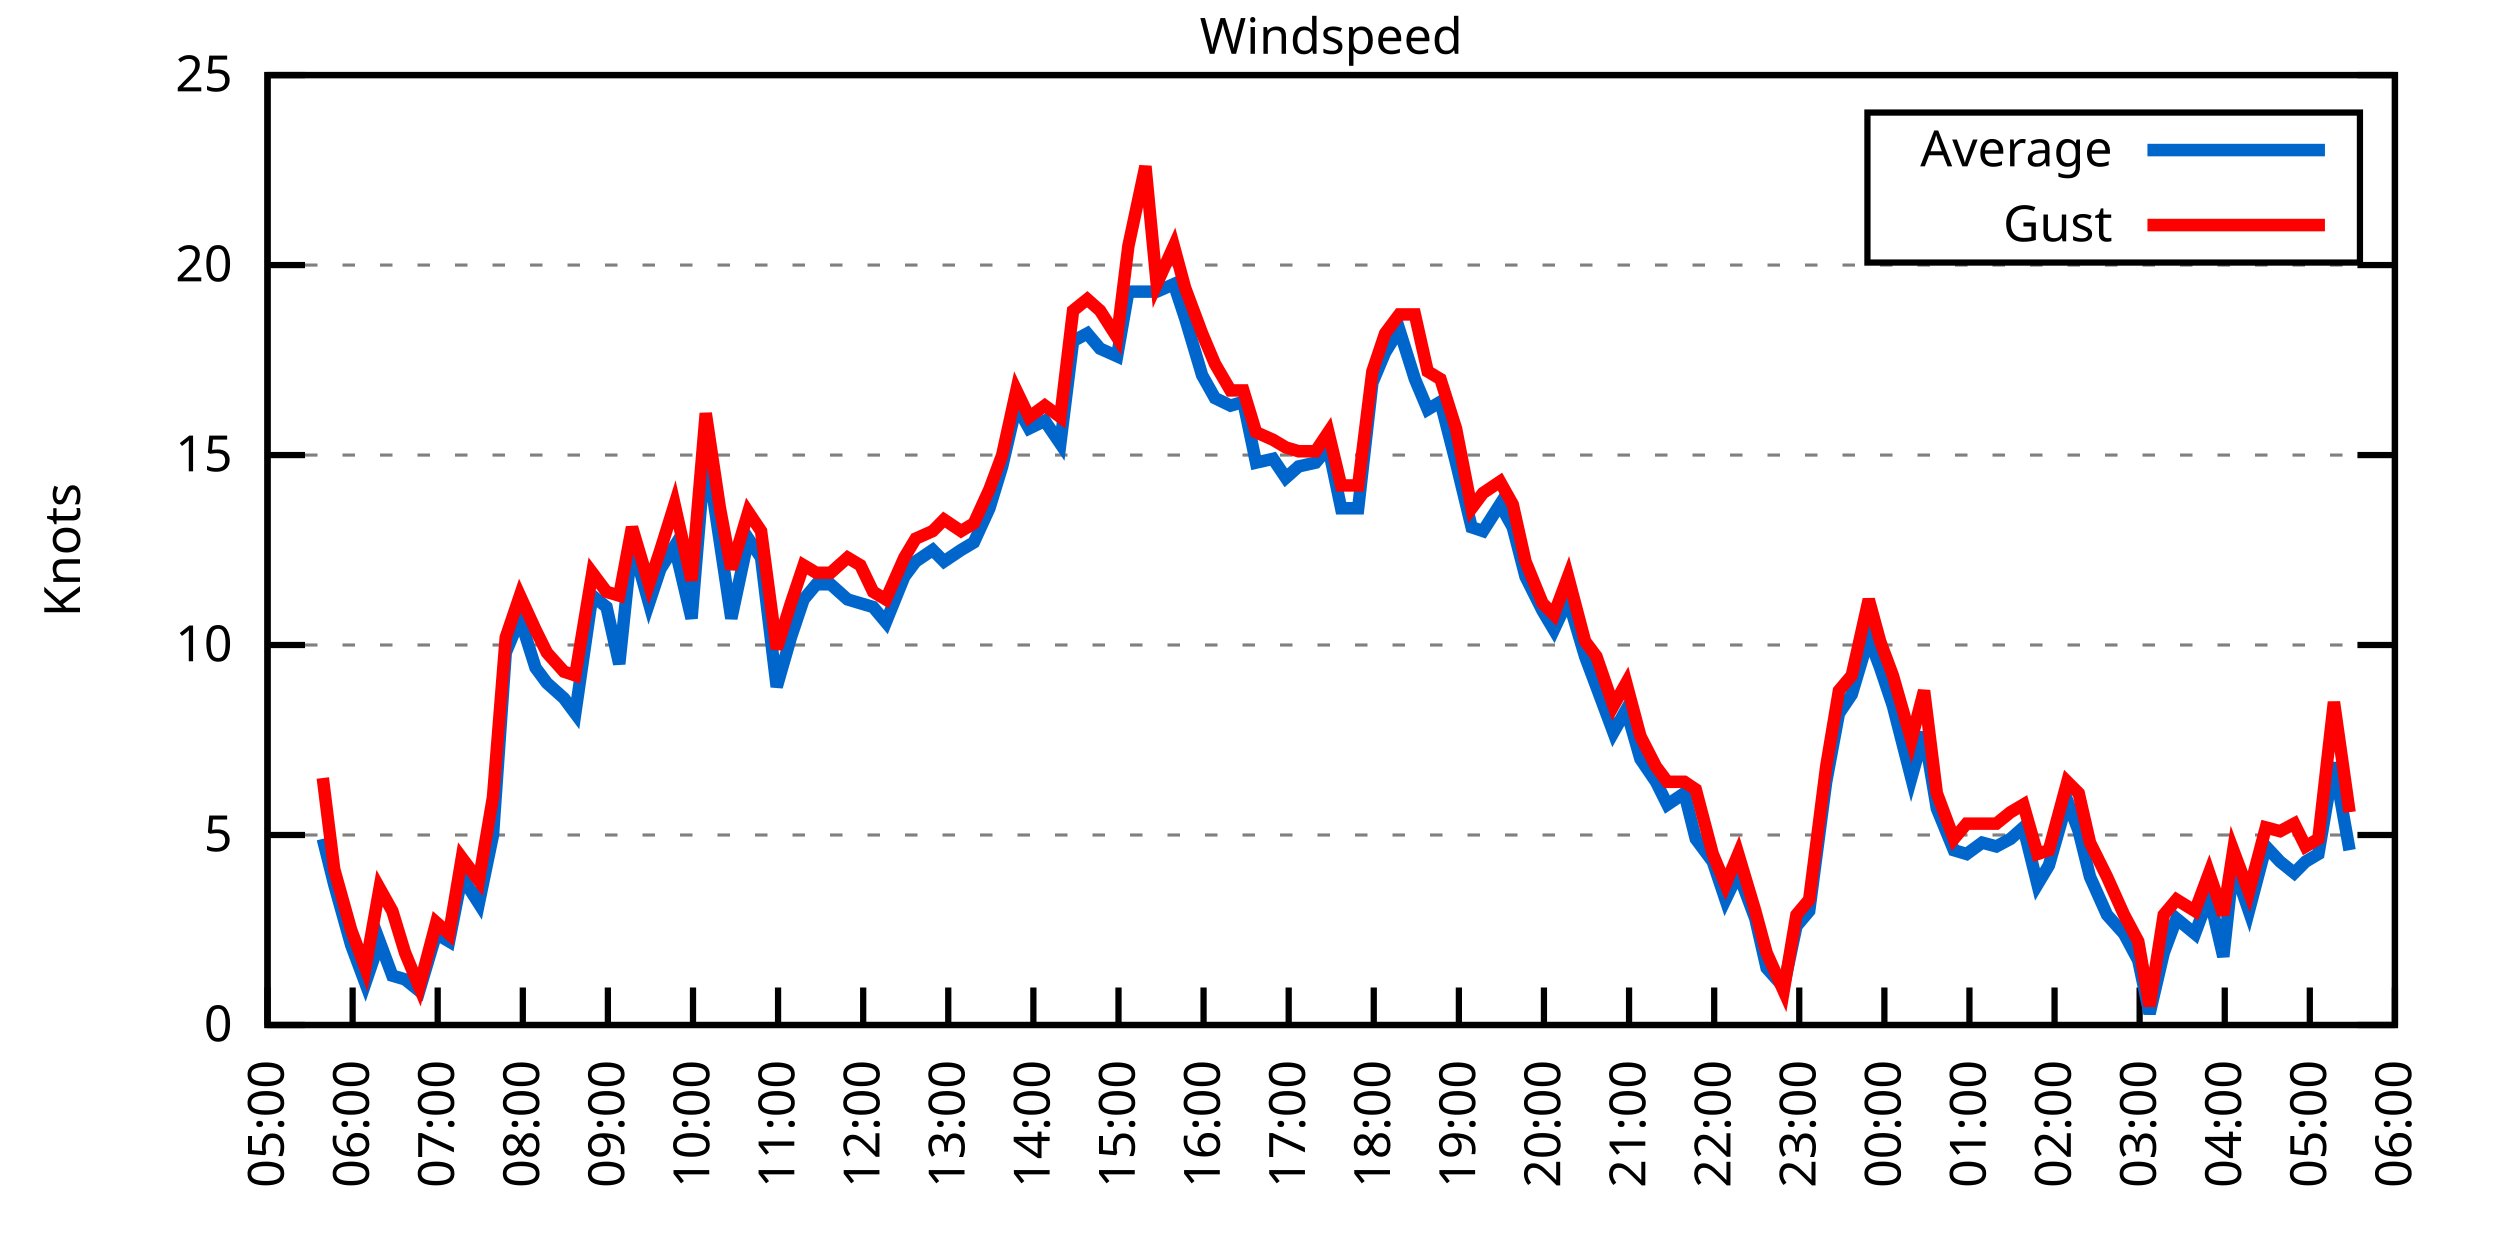
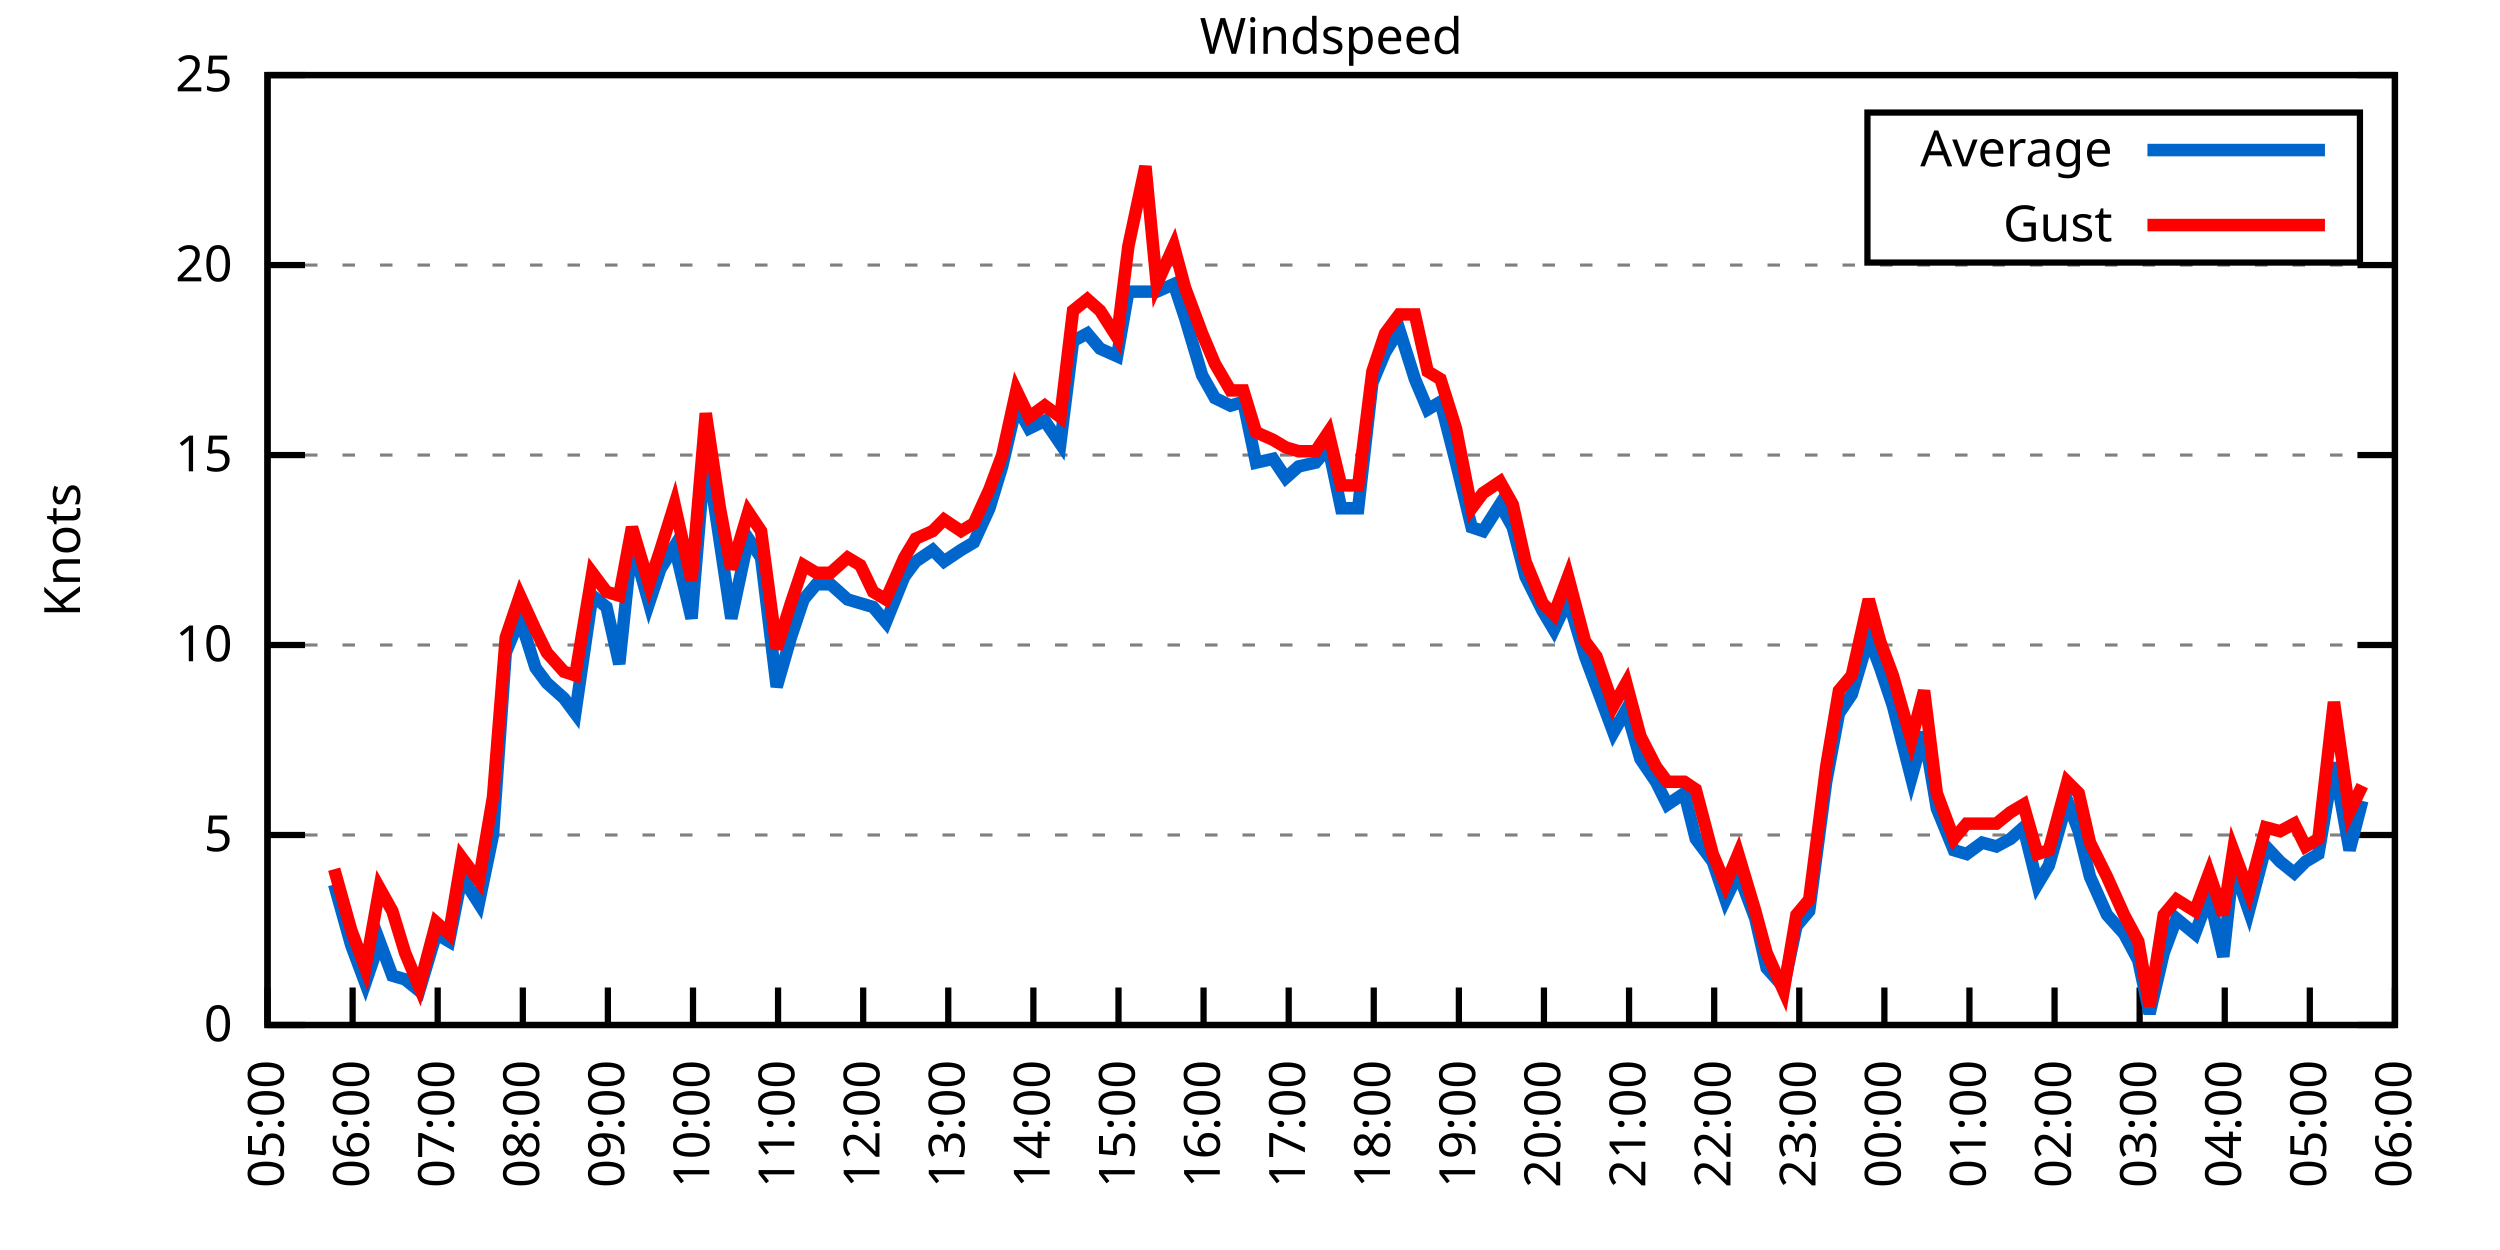
<svg xmlns="http://www.w3.org/2000/svg" xmlns:xlink="http://www.w3.org/1999/xlink" width="400" height="200" viewBox="0 0 400 200">
  <g id="gnuplot_canvas">
    <rect x="0" y="0" width="400" height="200" fill="none" />
    <defs>
      <circle id="gpDot" r="0.5" stroke-width="0.5" stroke="currentColor" />
      <path id="gpPt0" stroke-width="0.333" stroke="currentColor" d="M-1,0 h2 M0,-1 v2" />
      <path id="gpPt1" stroke-width="0.333" stroke="currentColor" d="M-1,-1 L1,1 M1,-1 L-1,1" />
      <path id="gpPt2" stroke-width="0.333" stroke="currentColor" d="M-1,0 L1,0 M0,-1 L0,1 M-1,-1 L1,1 M-1,1 L1,-1" />
      <rect id="gpPt3" stroke-width="0.333" stroke="currentColor" x="-1" y="-1" width="2" height="2" />
      <rect id="gpPt4" stroke-width="0.333" stroke="currentColor" fill="currentColor" x="-1" y="-1" width="2" height="2" />
      <circle id="gpPt5" stroke-width="0.333" stroke="currentColor" cx="0" cy="0" r="1" />
      <use xlink:href="#gpPt5" id="gpPt6" fill="currentColor" stroke="none" />
      <path id="gpPt7" stroke-width="0.333" stroke="currentColor" d="M0,-1.33 L-1.33,0.67 L1.33,0.67 z" />
      <use xlink:href="#gpPt7" id="gpPt8" fill="currentColor" stroke="none" />
      <use xlink:href="#gpPt7" id="gpPt9" stroke="currentColor" transform="rotate(180)" />
      <use xlink:href="#gpPt9" id="gpPt10" fill="currentColor" stroke="none" />
      <use xlink:href="#gpPt3" id="gpPt11" stroke="currentColor" transform="rotate(45)" />
      <use xlink:href="#gpPt11" id="gpPt12" fill="currentColor" stroke="none" />
      <path id="gpPt13" stroke-width="0.333" stroke="currentColor" d="M0,1.330 L1.265,0.411 L0.782,-1.067 L-0.782,-1.076 L-1.265,0.411 z" />
      <use xlink:href="#gpPt13" id="gpPt14" fill="currentColor" stroke="none" />
      <filter id="textbox" filterUnits="objectBoundingBox" x="0" y="0" height="1" width="1">
        <feFlood flood-color="white" flood-opacity="1" result="bgnd" />
        <feComposite in="SourceGraphic" in2="bgnd" operator="atop" />
      </filter>
      <filter id="greybox" filterUnits="objectBoundingBox" x="0" y="0" height="1" width="1">
        <feFlood flood-color="lightgrey" flood-opacity="1" result="grey" />
        <feComposite in="SourceGraphic" in2="grey" operator="atop" />
      </filter>
    </defs>
    <g fill="none" color="white" stroke="currentColor" stroke-width="1.00" stroke-linecap="butt" stroke-linejoin="miter">
</g>
    <g fill="none" color="black" stroke="currentColor" stroke-width="1.00" stroke-linecap="butt" stroke-linejoin="miter">
      <g stroke="none" shape-rendering="crispEdges">
        <polygon fill="rgb(255, 255, 255)" points="42.80,164.00 383.18,164.00 383.18,12.02 42.80,12.02 " />
      </g>
    </g>
    <g fill="none" color="black" stroke="currentColor" stroke-width="1.00" stroke-linecap="butt" stroke-linejoin="miter">
</g>
    <g fill="none" color="black" stroke="black" stroke-width="0.50" stroke-linecap="butt" stroke-linejoin="miter">
</g>
    <g fill="none" color="gray" stroke="currentColor" stroke-width="0.50" stroke-linecap="butt" stroke-linejoin="miter">
      <path stroke="gray" stroke-dasharray="2,4" class="gridline" d="M42.80,164.00 L383.19,164.00  " />
    </g>
    <g fill="none" color="gray" stroke="gray" stroke-width="1.00" stroke-linecap="butt" stroke-linejoin="miter">
</g>
    <g fill="none" color="black" stroke="currentColor" stroke-width="1.00" stroke-linecap="butt" stroke-linejoin="miter">
      <path stroke="black" d="M42.80,164.00 L48.80,164.00 M383.19,164.00 L377.19,164.00  " />
      <g transform="translate(37.20,166.60)" stroke="none" fill="black" font-family="Sans" font-size="8.00" text-anchor="end">
        <text>
          <tspan font-family="Sans"> 0</tspan>
        </text>
      </g>
    </g>
    <g fill="none" color="black" stroke="currentColor" stroke-width="1.00" stroke-linecap="butt" stroke-linejoin="miter">
</g>
    <g fill="none" color="black" stroke="black" stroke-width="0.50" stroke-linecap="butt" stroke-linejoin="miter">
</g>
    <g fill="none" color="gray" stroke="currentColor" stroke-width="0.50" stroke-linecap="butt" stroke-linejoin="miter">
      <path stroke="gray" stroke-dasharray="2,4" class="gridline" d="M42.80,133.60 L383.19,133.60  " />
    </g>
    <g fill="none" color="gray" stroke="gray" stroke-width="1.00" stroke-linecap="butt" stroke-linejoin="miter">
</g>
    <g fill="none" color="black" stroke="currentColor" stroke-width="1.00" stroke-linecap="butt" stroke-linejoin="miter">
      <path stroke="black" d="M42.80,133.60 L48.80,133.60 M383.19,133.60 L377.19,133.60  " />
      <g transform="translate(37.20,136.20)" stroke="none" fill="black" font-family="Sans" font-size="8.00" text-anchor="end">
        <text>
          <tspan font-family="Sans"> 5</tspan>
        </text>
      </g>
    </g>
    <g fill="none" color="black" stroke="currentColor" stroke-width="1.00" stroke-linecap="butt" stroke-linejoin="miter">
</g>
    <g fill="none" color="black" stroke="black" stroke-width="0.50" stroke-linecap="butt" stroke-linejoin="miter">
</g>
    <g fill="none" color="gray" stroke="currentColor" stroke-width="0.50" stroke-linecap="butt" stroke-linejoin="miter">
      <path stroke="gray" stroke-dasharray="2,4" class="gridline" d="M42.80,103.20 L383.19,103.20  " />
    </g>
    <g fill="none" color="gray" stroke="gray" stroke-width="1.00" stroke-linecap="butt" stroke-linejoin="miter">
</g>
    <g fill="none" color="black" stroke="currentColor" stroke-width="1.00" stroke-linecap="butt" stroke-linejoin="miter">
      <path stroke="black" d="M42.80,103.20 L48.80,103.20 M383.19,103.20 L377.19,103.20  " />
      <g transform="translate(37.20,105.80)" stroke="none" fill="black" font-family="Sans" font-size="8.00" text-anchor="end">
        <text>
          <tspan font-family="Sans"> 10</tspan>
        </text>
      </g>
    </g>
    <g fill="none" color="black" stroke="currentColor" stroke-width="1.00" stroke-linecap="butt" stroke-linejoin="miter">
</g>
    <g fill="none" color="black" stroke="black" stroke-width="0.50" stroke-linecap="butt" stroke-linejoin="miter">
</g>
    <g fill="none" color="gray" stroke="currentColor" stroke-width="0.50" stroke-linecap="butt" stroke-linejoin="miter">
      <path stroke="gray" stroke-dasharray="2,4" class="gridline" d="M42.80,72.81 L383.19,72.81  " />
    </g>
    <g fill="none" color="gray" stroke="gray" stroke-width="1.00" stroke-linecap="butt" stroke-linejoin="miter">
</g>
    <g fill="none" color="black" stroke="currentColor" stroke-width="1.00" stroke-linecap="butt" stroke-linejoin="miter">
      <path stroke="black" d="M42.80,72.81 L48.80,72.81 M383.19,72.81 L377.19,72.81  " />
      <g transform="translate(37.20,75.41)" stroke="none" fill="black" font-family="Sans" font-size="8.00" text-anchor="end">
        <text>
          <tspan font-family="Sans"> 15</tspan>
        </text>
      </g>
    </g>
    <g fill="none" color="black" stroke="currentColor" stroke-width="1.00" stroke-linecap="butt" stroke-linejoin="miter">
</g>
    <g fill="none" color="black" stroke="black" stroke-width="0.50" stroke-linecap="butt" stroke-linejoin="miter">
</g>
    <g fill="none" color="gray" stroke="currentColor" stroke-width="0.50" stroke-linecap="butt" stroke-linejoin="miter">
      <path stroke="gray" stroke-dasharray="2,4" class="gridline" d="M42.80,42.41 L383.19,42.41  " />
    </g>
    <g fill="none" color="gray" stroke="gray" stroke-width="1.00" stroke-linecap="butt" stroke-linejoin="miter">
</g>
    <g fill="none" color="black" stroke="currentColor" stroke-width="1.00" stroke-linecap="butt" stroke-linejoin="miter">
      <path stroke="black" d="M42.80,42.41 L48.80,42.41 M383.19,42.41 L377.19,42.41  " />
      <g transform="translate(37.20,45.01)" stroke="none" fill="black" font-family="Sans" font-size="8.00" text-anchor="end">
        <text>
          <tspan font-family="Sans"> 20</tspan>
        </text>
      </g>
    </g>
    <g fill="none" color="black" stroke="currentColor" stroke-width="1.00" stroke-linecap="butt" stroke-linejoin="miter">
</g>
    <g fill="none" color="black" stroke="black" stroke-width="0.50" stroke-linecap="butt" stroke-linejoin="miter">
</g>
    <g fill="none" color="gray" stroke="currentColor" stroke-width="0.50" stroke-linecap="butt" stroke-linejoin="miter">
      <path stroke="gray" stroke-dasharray="2,4" class="gridline" d="M42.80,12.01 L383.19,12.01  " />
    </g>
    <g fill="none" color="gray" stroke="gray" stroke-width="1.00" stroke-linecap="butt" stroke-linejoin="miter">
</g>
    <g fill="none" color="black" stroke="currentColor" stroke-width="1.00" stroke-linecap="butt" stroke-linejoin="miter">
      <path stroke="black" d="M42.80,12.01 L48.80,12.01 M383.19,12.01 L377.19,12.01  " />
      <g transform="translate(37.20,14.61)" stroke="none" fill="black" font-family="Sans" font-size="8.00" text-anchor="end">
        <text>
          <tspan font-family="Sans"> 25</tspan>
        </text>
      </g>
    </g>
    <g fill="none" color="black" stroke="currentColor" stroke-width="1.00" stroke-linecap="butt" stroke-linejoin="miter">
      <path stroke="black" d="M42.80,164.00 L42.80,158.00  " />
      <g transform="translate(45.40,169.60) rotate(270.00)" stroke="none" fill="black" font-family="Sans" font-size="8.00" text-anchor="end">
        <text>
          <tspan font-family="Sans">05:00</tspan>
        </text>
      </g>
    </g>
    <g fill="none" color="black" stroke="currentColor" stroke-width="1.00" stroke-linecap="butt" stroke-linejoin="miter">
      <path stroke="black" d="M56.42,164.00 L56.42,158.00  " />
      <g transform="translate(59.02,169.60) rotate(270.00)" stroke="none" fill="black" font-family="Sans" font-size="8.00" text-anchor="end">
        <text>
          <tspan font-family="Sans">06:00</tspan>
        </text>
      </g>
    </g>
    <g fill="none" color="black" stroke="currentColor" stroke-width="1.00" stroke-linecap="butt" stroke-linejoin="miter">
      <path stroke="black" d="M70.03,164.00 L70.03,158.00  " />
      <g transform="translate(72.63,169.60) rotate(270.00)" stroke="none" fill="black" font-family="Sans" font-size="8.00" text-anchor="end">
        <text>
          <tspan font-family="Sans">07:00</tspan>
        </text>
      </g>
    </g>
    <g fill="none" color="black" stroke="currentColor" stroke-width="1.00" stroke-linecap="butt" stroke-linejoin="miter">
      <path stroke="black" d="M83.65,164.00 L83.65,158.00  " />
      <g transform="translate(86.25,169.60) rotate(270.00)" stroke="none" fill="black" font-family="Sans" font-size="8.00" text-anchor="end">
        <text>
          <tspan font-family="Sans">08:00</tspan>
        </text>
      </g>
    </g>
    <g fill="none" color="black" stroke="currentColor" stroke-width="1.00" stroke-linecap="butt" stroke-linejoin="miter">
      <path stroke="black" d="M97.26,164.00 L97.26,158.00  " />
      <g transform="translate(99.86,169.60) rotate(270.00)" stroke="none" fill="black" font-family="Sans" font-size="8.00" text-anchor="end">
        <text>
          <tspan font-family="Sans">09:00</tspan>
        </text>
      </g>
    </g>
    <g fill="none" color="black" stroke="currentColor" stroke-width="1.00" stroke-linecap="butt" stroke-linejoin="miter">
      <path stroke="black" d="M110.88,164.00 L110.88,158.00  " />
      <g transform="translate(113.48,169.60) rotate(270.00)" stroke="none" fill="black" font-family="Sans" font-size="8.00" text-anchor="end">
        <text>
          <tspan font-family="Sans">10:00</tspan>
        </text>
      </g>
    </g>
    <g fill="none" color="black" stroke="currentColor" stroke-width="1.00" stroke-linecap="butt" stroke-linejoin="miter">
      <path stroke="black" d="M124.49,164.00 L124.49,158.00  " />
      <g transform="translate(127.09,169.60) rotate(270.00)" stroke="none" fill="black" font-family="Sans" font-size="8.00" text-anchor="end">
        <text>
          <tspan font-family="Sans">11:00</tspan>
        </text>
      </g>
    </g>
    <g fill="none" color="black" stroke="currentColor" stroke-width="1.00" stroke-linecap="butt" stroke-linejoin="miter">
      <path stroke="black" d="M138.11,164.00 L138.11,158.00  " />
      <g transform="translate(140.71,169.60) rotate(270.00)" stroke="none" fill="black" font-family="Sans" font-size="8.00" text-anchor="end">
        <text>
          <tspan font-family="Sans">12:00</tspan>
        </text>
      </g>
    </g>
    <g fill="none" color="black" stroke="currentColor" stroke-width="1.00" stroke-linecap="butt" stroke-linejoin="miter">
      <path stroke="black" d="M151.72,164.00 L151.72,158.00  " />
      <g transform="translate(154.32,169.60) rotate(270.00)" stroke="none" fill="black" font-family="Sans" font-size="8.00" text-anchor="end">
        <text>
          <tspan font-family="Sans">13:00</tspan>
        </text>
      </g>
    </g>
    <g fill="none" color="black" stroke="currentColor" stroke-width="1.00" stroke-linecap="butt" stroke-linejoin="miter">
      <path stroke="black" d="M165.34,164.00 L165.34,158.00  " />
      <g transform="translate(167.94,169.60) rotate(270.00)" stroke="none" fill="black" font-family="Sans" font-size="8.00" text-anchor="end">
        <text>
          <tspan font-family="Sans">14:00</tspan>
        </text>
      </g>
    </g>
    <g fill="none" color="black" stroke="currentColor" stroke-width="1.00" stroke-linecap="butt" stroke-linejoin="miter">
      <path stroke="black" d="M178.96,164.00 L178.96,158.00  " />
      <g transform="translate(181.56,169.60) rotate(270.00)" stroke="none" fill="black" font-family="Sans" font-size="8.00" text-anchor="end">
        <text>
          <tspan font-family="Sans">15:00</tspan>
        </text>
      </g>
    </g>
    <g fill="none" color="black" stroke="currentColor" stroke-width="1.00" stroke-linecap="butt" stroke-linejoin="miter">
      <path stroke="black" d="M192.57,164.00 L192.57,158.00  " />
      <g transform="translate(195.17,169.60) rotate(270.00)" stroke="none" fill="black" font-family="Sans" font-size="8.00" text-anchor="end">
        <text>
          <tspan font-family="Sans">16:00</tspan>
        </text>
      </g>
    </g>
    <g fill="none" color="black" stroke="currentColor" stroke-width="1.00" stroke-linecap="butt" stroke-linejoin="miter">
      <path stroke="black" d="M206.19,164.00 L206.19,158.00  " />
      <g transform="translate(208.79,169.60) rotate(270.00)" stroke="none" fill="black" font-family="Sans" font-size="8.00" text-anchor="end">
        <text>
          <tspan font-family="Sans">17:00</tspan>
        </text>
      </g>
    </g>
    <g fill="none" color="black" stroke="currentColor" stroke-width="1.00" stroke-linecap="butt" stroke-linejoin="miter">
      <path stroke="black" d="M219.80,164.00 L219.80,158.00  " />
      <g transform="translate(222.40,169.60) rotate(270.00)" stroke="none" fill="black" font-family="Sans" font-size="8.00" text-anchor="end">
        <text>
          <tspan font-family="Sans">18:00</tspan>
        </text>
      </g>
    </g>
    <g fill="none" color="black" stroke="currentColor" stroke-width="1.00" stroke-linecap="butt" stroke-linejoin="miter">
      <path stroke="black" d="M233.42,164.00 L233.42,158.00  " />
      <g transform="translate(236.02,169.60) rotate(270.00)" stroke="none" fill="black" font-family="Sans" font-size="8.00" text-anchor="end">
        <text>
          <tspan font-family="Sans">19:00</tspan>
        </text>
      </g>
    </g>
    <g fill="none" color="black" stroke="currentColor" stroke-width="1.00" stroke-linecap="butt" stroke-linejoin="miter">
      <path stroke="black" d="M247.03,164.00 L247.03,158.00  " />
      <g transform="translate(249.63,169.60) rotate(270.00)" stroke="none" fill="black" font-family="Sans" font-size="8.00" text-anchor="end">
        <text>
          <tspan font-family="Sans">20:00</tspan>
        </text>
      </g>
    </g>
    <g fill="none" color="black" stroke="currentColor" stroke-width="1.00" stroke-linecap="butt" stroke-linejoin="miter">
      <path stroke="black" d="M260.65,164.00 L260.65,158.00  " />
      <g transform="translate(263.25,169.60) rotate(270.00)" stroke="none" fill="black" font-family="Sans" font-size="8.00" text-anchor="end">
        <text>
          <tspan font-family="Sans">21:00</tspan>
        </text>
      </g>
    </g>
    <g fill="none" color="black" stroke="currentColor" stroke-width="1.00" stroke-linecap="butt" stroke-linejoin="miter">
      <path stroke="black" d="M274.27,164.00 L274.27,158.00  " />
      <g transform="translate(276.87,169.60) rotate(270.00)" stroke="none" fill="black" font-family="Sans" font-size="8.00" text-anchor="end">
        <text>
          <tspan font-family="Sans">22:00</tspan>
        </text>
      </g>
    </g>
    <g fill="none" color="black" stroke="currentColor" stroke-width="1.00" stroke-linecap="butt" stroke-linejoin="miter">
      <path stroke="black" d="M287.88,164.00 L287.88,158.00  " />
      <g transform="translate(290.48,169.60) rotate(270.00)" stroke="none" fill="black" font-family="Sans" font-size="8.00" text-anchor="end">
        <text>
          <tspan font-family="Sans">23:00</tspan>
        </text>
      </g>
    </g>
    <g fill="none" color="black" stroke="currentColor" stroke-width="1.00" stroke-linecap="butt" stroke-linejoin="miter">
      <path stroke="black" d="M301.50,164.00 L301.50,158.00  " />
      <g transform="translate(304.10,169.60) rotate(270.00)" stroke="none" fill="black" font-family="Sans" font-size="8.00" text-anchor="end">
        <text>
          <tspan font-family="Sans">00:00</tspan>
        </text>
      </g>
    </g>
    <g fill="none" color="black" stroke="currentColor" stroke-width="1.00" stroke-linecap="butt" stroke-linejoin="miter">
      <path stroke="black" d="M315.11,164.00 L315.11,158.00  " />
      <g transform="translate(317.71,169.60) rotate(270.00)" stroke="none" fill="black" font-family="Sans" font-size="8.00" text-anchor="end">
        <text>
          <tspan font-family="Sans">01:00</tspan>
        </text>
      </g>
    </g>
    <g fill="none" color="black" stroke="currentColor" stroke-width="1.00" stroke-linecap="butt" stroke-linejoin="miter">
      <path stroke="black" d="M328.73,164.00 L328.73,158.00  " />
      <g transform="translate(331.33,169.60) rotate(270.00)" stroke="none" fill="black" font-family="Sans" font-size="8.00" text-anchor="end">
        <text>
          <tspan font-family="Sans">02:00</tspan>
        </text>
      </g>
    </g>
    <g fill="none" color="black" stroke="currentColor" stroke-width="1.00" stroke-linecap="butt" stroke-linejoin="miter">
      <path stroke="black" d="M342.34,164.00 L342.34,158.00  " />
      <g transform="translate(344.94,169.60) rotate(270.00)" stroke="none" fill="black" font-family="Sans" font-size="8.00" text-anchor="end">
        <text>
          <tspan font-family="Sans">03:00</tspan>
        </text>
      </g>
    </g>
    <g fill="none" color="black" stroke="currentColor" stroke-width="1.00" stroke-linecap="butt" stroke-linejoin="miter">
      <path stroke="black" d="M355.96,164.00 L355.96,158.00  " />
      <g transform="translate(358.56,169.60) rotate(270.00)" stroke="none" fill="black" font-family="Sans" font-size="8.00" text-anchor="end">
        <text>
          <tspan font-family="Sans">04:00</tspan>
        </text>
      </g>
    </g>
    <g fill="none" color="black" stroke="currentColor" stroke-width="1.00" stroke-linecap="butt" stroke-linejoin="miter">
      <path stroke="black" d="M369.57,164.00 L369.57,158.00  " />
      <g transform="translate(372.17,169.60) rotate(270.00)" stroke="none" fill="black" font-family="Sans" font-size="8.00" text-anchor="end">
        <text>
          <tspan font-family="Sans">05:00</tspan>
        </text>
      </g>
    </g>
    <g fill="none" color="black" stroke="currentColor" stroke-width="1.00" stroke-linecap="butt" stroke-linejoin="miter">
      <path stroke="black" d="M383.19,164.00 L383.19,158.00  " />
      <g transform="translate(385.79,169.60) rotate(270.00)" stroke="none" fill="black" font-family="Sans" font-size="8.00" text-anchor="end">
        <text>
          <tspan font-family="Sans">06:00</tspan>
        </text>
      </g>
    </g>
    <g fill="none" color="black" stroke="currentColor" stroke-width="1.00" stroke-linecap="butt" stroke-linejoin="miter">
</g>
    <g fill="none" color="black" stroke="currentColor" stroke-width="1.00" stroke-linecap="butt" stroke-linejoin="miter">
      <path stroke="black" d="M42.80,12.01 L42.80,164.00 L383.19,164.00 L383.19,12.01 L42.80,12.01 Z  " />
    </g>
    <g fill="none" color="black" stroke="currentColor" stroke-width="1.00" stroke-linecap="butt" stroke-linejoin="miter">
</g>
    <g fill="none" color="black" stroke="currentColor" stroke-width="1.00" stroke-linecap="butt" stroke-linejoin="miter">
      <path stroke="black" d="M298.79,42.01 L298.79,18.01 L377.59,18.01 L377.59,42.01 L298.79,42.01 Z  " />
    </g>
    <g id="Windspeed_plot_1">
      <g fill="none" color="white" stroke="black" stroke-width="2.00" stroke-linecap="butt" stroke-linejoin="miter">
</g>
      <g fill="none" color="black" stroke="currentColor" stroke-width="2.00" stroke-linecap="butt" stroke-linejoin="miter">
        <g transform="translate(337.99,26.61)" stroke="none" fill="black" font-family="Sans" font-size="8.00" text-anchor="end">
          <text>
            <tspan font-family="Sans">Average</tspan>
          </text>
        </g>
      </g>
      <g fill="none" color="black" stroke="currentColor" stroke-width="2.00" stroke-linecap="butt" stroke-linejoin="miter">
-         <path stroke="rgb(  0, 102, 204)" d="M343.59,24.01 L371.99,24.01 M51.65,134.21 L53.47,141.51 L56.19,151.23 L58.46,157.31 L60.73,150.62 L62.77,156.10   L64.81,156.70 L67.08,158.53 L69.80,149.41 L71.85,150.62 L73.89,140.29 L76.61,144.55 L78.88,133.60 L80.92,104.42   L83.19,98.95 L85.69,106.85 L87.50,109.28 L90.23,111.72 L92.04,114.15 L94.77,95.30 L97.04,97.12 L99.08,106.24   L101.12,86.79 L103.84,96.52 L105.66,91.04 L107.93,87.40 L110.65,98.95 L112.92,71.59 L115.19,86.79 L117.01,98.95   L119.73,86.18 L121.77,89.22 L124.27,109.89 L126.54,101.99 L128.58,95.91 L130.62,93.48 L132.89,93.48 L135.61,95.91   L137.66,96.52 L139.70,97.12 L141.74,99.56 L144.69,92.26 L146.51,89.83 L149.23,88.00 L151.04,89.83 L153.77,88.00   L155.81,86.79 L158.31,81.32 L160.35,74.63 L162.62,64.90 L164.66,68.55 L167.16,67.33 L169.65,70.98 L171.69,54.57   L173.96,53.35 L176.01,55.78 L178.73,57.00 L180.54,46.66 L183.27,46.66 L185.08,46.66 L187.81,45.45 L189.62,50.92   L192.34,60.04 L194.39,63.69 L196.88,64.90 L198.93,64.29 L200.97,74.02 L203.69,73.41 L205.73,76.45 L207.78,74.63   L210.50,74.02 L212.54,71.59 L214.58,81.32 L217.31,81.32 L219.58,61.25 L221.62,56.39 L223.89,52.74 L226.38,60.65   L228.43,65.51 L230.47,64.29 L232.96,74.02 L235.46,84.36 L237.28,84.97 L240.00,80.71 L242.04,84.36 L244.08,92.26   L246.81,97.73 L248.62,100.77 L250.89,95.91 L253.61,105.03 L255.43,109.89 L258.15,117.19 L260.20,113.54 L262.47,121.44   L264.96,125.09 L266.78,128.74 L269.50,126.91 L271.32,134.21 L274.04,137.86 L276.08,143.94 L278.12,139.68 L280.85,146.98   L282.66,154.88 L285.38,157.92 L287.43,148.19 L289.47,145.76 L292.19,125.09 L294.23,114.15 L296.28,111.11 L299.00,101.99   L300.82,106.85 L302.86,112.93 L305.81,124.48 L307.85,117.19 L309.89,129.35 L312.62,136.03 L314.66,136.64 L317.15,134.82   L319.42,135.43 L321.69,134.21 L323.74,132.39 L326.00,141.51 L327.82,138.47 L330.77,128.13 L332.59,132.99 L334.40,140.29   L337.12,146.37 L339.85,149.41 L342.12,153.66 L343.93,162.18 L346.20,152.45 L348.24,146.98 L351.19,149.41 L353.46,143.33   L355.73,153.06 L357.32,138.47 L359.82,145.76 L362.54,135.43 L364.81,137.86 L367.08,139.68 L368.89,137.86 L370.94,136.64   L373.43,122.05 L375.93,136.03  " />
+         <path stroke="rgb(  0, 102, 204)" d="M343.59,24.01 L371.99,24.01 M53.47,141.51 L56.19,151.23 L58.46,157.31 L60.73,150.62 L62.77,156.10 L64.81,156.70   L67.08,158.53 L69.80,149.41 L71.85,150.62 L73.89,140.29 L76.61,144.55 L78.88,133.60 L80.92,104.42 L83.19,98.95   L85.69,106.85 L87.50,109.28 L90.23,111.72 L92.04,114.15 L94.77,95.30 L97.04,97.12 L99.08,106.24 L101.12,86.79   L103.84,96.52 L105.66,91.04 L107.93,87.40 L110.65,98.95 L112.92,71.59 L115.19,86.79 L117.01,98.95 L119.73,86.18   L121.77,89.22 L124.27,109.89 L126.54,101.99 L128.58,95.91 L130.62,93.48 L132.89,93.48 L135.61,95.91 L137.66,96.52   L139.70,97.12 L141.74,99.56 L144.69,92.26 L146.51,89.83 L149.23,88.00 L151.04,89.83 L153.77,88.00 L155.81,86.79   L158.31,81.32 L160.35,74.63 L162.62,64.90 L164.66,68.55 L167.16,67.33 L169.65,70.98 L171.69,54.57 L173.96,53.35   L176.01,55.78 L178.73,57.00 L180.54,46.66 L183.27,46.66 L185.08,46.66 L187.81,45.45 L189.62,50.92 L192.34,60.04   L194.39,63.69 L196.88,64.90 L198.93,64.29 L200.97,74.02 L203.69,73.41 L205.73,76.45 L207.78,74.63 L210.50,74.02   L212.54,71.59 L214.58,81.32 L217.31,81.32 L219.58,61.25 L221.62,56.39 L223.89,52.74 L226.38,60.65 L228.43,65.51   L230.47,64.29 L232.96,74.02 L235.46,84.36 L237.28,84.97 L240.00,80.71 L242.04,84.36 L244.08,92.26 L246.81,97.73   L248.62,100.77 L250.89,95.91 L253.61,105.03 L255.43,109.89 L258.15,117.19 L260.20,113.54 L262.47,121.44 L264.96,125.09   L266.78,128.74 L269.50,126.91 L271.32,134.21 L274.04,137.86 L276.08,143.94 L278.12,139.68 L280.85,146.98 L282.66,154.88   L285.38,157.92 L287.43,148.19 L289.47,145.76 L292.19,125.09 L294.23,114.15 L296.28,111.11 L299.00,101.99 L300.82,106.85   L302.86,112.93 L305.81,124.48 L307.85,117.19 L309.89,129.35 L312.62,136.03 L314.66,136.64 L317.15,134.82 L319.42,135.43   L321.69,134.21 L323.74,132.39 L326.00,141.51 L327.82,138.47 L330.77,128.13 L332.59,132.99 L334.40,140.29 L337.12,146.37   L339.85,149.41 L342.12,153.66 L343.93,162.18 L346.20,152.45 L348.24,146.98 L351.19,149.41 L353.46,143.33 L355.73,153.06   L357.32,138.47 L359.82,145.76 L362.54,135.43 L364.81,137.86 L367.08,139.68 L368.89,137.86 L370.94,136.64 L373.43,122.05   L375.93,136.03 L377.97,128.13  " />
      </g>
    </g>
    <g id="Windspeed_plot_2">
      <g fill="none" color="black" stroke="currentColor" stroke-width="2.00" stroke-linecap="butt" stroke-linejoin="miter">
        <g transform="translate(337.99,38.61)" stroke="none" fill="black" font-family="Sans" font-size="8.00" text-anchor="end">
          <text>
            <tspan font-family="Sans">Gust</tspan>
          </text>
        </g>
      </g>
      <g fill="none" color="black" stroke="currentColor" stroke-width="2.00" stroke-linecap="butt" stroke-linejoin="miter">
-         <path stroke="rgb(255,   0,   0)" d="M343.59,36.01 L371.99,36.01 M51.65,124.48 L53.47,139.07 L56.19,148.80 L58.46,154.88 L60.73,142.11 L62.77,145.76   L64.81,152.45 L67.08,157.92 L69.80,147.59 L71.85,149.41 L73.89,137.25 L76.61,140.90 L78.88,127.52 L80.92,101.99   L83.19,95.30 L85.69,100.77 L87.50,104.42 L90.23,107.46 L92.04,108.07 L94.77,91.65 L97.04,94.69 L99.08,95.30   L101.12,84.36 L103.84,93.48 L105.66,88.00 L107.93,80.71 L110.65,92.87 L112.92,66.12 L115.19,81.32 L117.01,91.04   L119.73,81.93 L121.77,84.97 L124.27,103.81 L126.54,96.52 L128.58,90.44 L130.62,91.65 L132.89,91.65 L135.61,89.22   L137.66,90.44 L139.70,94.69 L141.74,95.91 L144.69,89.22 L146.51,86.18 L149.23,84.97 L151.04,83.14 L153.77,84.97   L155.81,83.75 L158.31,78.28 L160.35,72.81 L162.62,62.47 L164.66,66.73 L167.16,64.90 L169.65,66.73 L171.69,49.70   L173.96,47.88 L176.01,49.70 L178.73,53.96 L180.54,39.37 L183.27,26.60 L185.08,45.45 L187.81,39.37 L189.62,46.06   L192.34,53.35 L194.39,58.21 L196.88,62.47 L198.93,62.47 L200.97,69.16 L203.69,70.37 L205.73,71.59 L207.78,72.20   L210.50,72.20 L212.54,69.16 L214.58,77.67 L217.31,77.67 L219.58,59.43 L221.62,53.35 L223.89,50.31 L226.38,50.31   L228.43,59.43 L230.47,60.65 L232.96,68.55 L235.46,81.32 L237.28,78.89 L240.00,77.06 L242.04,80.71 L244.08,89.83   L246.81,96.52 L248.62,98.34 L250.89,92.26 L253.61,102.60 L255.43,105.03 L258.15,112.93 L260.20,109.28 L262.47,117.80   L264.96,122.66 L266.78,125.09 L269.50,125.09 L271.32,126.31 L274.04,136.64 L276.08,141.51 L278.12,136.64 L280.85,145.76   L282.66,152.45 L285.38,158.53 L287.43,146.37 L289.47,143.94 L292.19,122.66 L294.23,110.50 L296.28,108.07 L299.00,95.91   L300.82,102.60 L302.86,108.07 L305.81,118.40 L307.85,110.50 L309.89,126.91 L312.62,134.21 L314.66,131.78 L317.15,131.78   L319.42,131.78 L321.69,129.95 L323.74,128.74 L326.00,136.64 L327.82,136.03 L330.77,125.09 L332.59,126.91 L334.40,134.82   L337.12,140.29 L339.85,146.37 L342.12,150.62 L343.93,160.96 L346.20,146.37 L348.24,143.94 L351.19,145.76 L353.46,139.68   L355.73,146.37 L357.32,136.03 L359.82,142.72 L362.54,132.39 L364.81,132.99 L367.08,131.78 L368.89,135.43 L370.94,134.21   L373.43,112.32 L375.93,129.95  " />
+         <path stroke="rgb(255,   0,   0)" d="M343.59,36.01 L371.99,36.01 M53.47,139.07 L56.19,148.80 L58.46,154.88 L60.73,142.11 L62.77,145.76 L64.81,152.45   L67.08,157.92 L69.80,147.59 L71.85,149.41 L73.89,137.25 L76.61,140.90 L78.88,127.52 L80.92,101.99 L83.19,95.30   L85.69,100.77 L87.50,104.42 L90.23,107.46 L92.04,108.07 L94.77,91.65 L97.04,94.69 L99.08,95.30 L101.12,84.36   L103.84,93.48 L105.66,88.00 L107.93,80.71 L110.65,92.87 L112.92,66.12 L115.19,81.32 L117.01,91.04 L119.73,81.93   L121.77,84.97 L124.27,103.81 L126.54,96.52 L128.58,90.44 L130.62,91.65 L132.89,91.65 L135.61,89.22 L137.66,90.44   L139.70,94.69 L141.74,95.91 L144.69,89.22 L146.51,86.18 L149.23,84.97 L151.04,83.14 L153.77,84.97 L155.81,83.75   L158.31,78.28 L160.35,72.81 L162.62,62.47 L164.66,66.73 L167.16,64.90 L169.65,66.73 L171.69,49.70 L173.96,47.88   L176.01,49.70 L178.73,53.96 L180.54,39.37 L183.27,26.60 L185.08,45.45 L187.81,39.37 L189.62,46.06 L192.34,53.35   L194.39,58.21 L196.88,62.47 L198.93,62.47 L200.97,69.16 L203.69,70.37 L205.73,71.59 L207.78,72.20 L210.50,72.20   L212.54,69.16 L214.58,77.67 L217.31,77.67 L219.58,59.43 L221.62,53.35 L223.89,50.31 L226.38,50.31 L228.43,59.43   L230.47,60.65 L232.96,68.55 L235.46,81.32 L237.28,78.89 L240.00,77.06 L242.04,80.71 L244.08,89.83 L246.81,96.52   L248.62,98.34 L250.89,92.26 L253.61,102.60 L255.43,105.03 L258.15,112.93 L260.20,109.28 L262.47,117.80 L264.96,122.66   L266.78,125.09 L269.50,125.09 L271.32,126.31 L274.04,136.64 L276.08,141.51 L278.12,136.64 L280.85,145.76 L282.66,152.45   L285.38,158.53 L287.43,146.37 L289.47,143.94 L292.19,122.66 L294.23,110.50 L296.28,108.07 L299.00,95.91 L300.82,102.60   L302.86,108.07 L305.81,118.40 L307.85,110.50 L309.89,126.91 L312.62,134.21 L314.66,131.78 L317.15,131.78 L319.42,131.78   L321.69,129.95 L323.74,128.74 L326.00,136.64 L327.82,136.03 L330.77,125.09 L332.59,126.91 L334.40,134.82 L337.12,140.29   L339.85,146.37 L342.12,150.62 L343.93,160.96 L346.20,146.37 L348.24,143.94 L351.19,145.76 L353.46,139.68 L355.73,146.37   L357.32,136.03 L359.82,142.72 L362.54,132.39 L364.81,132.99 L367.08,131.78 L368.89,135.43 L370.94,134.21 L373.43,112.32   L375.93,129.95 L377.97,125.70  " />
      </g>
    </g>
    <g fill="none" color="black" stroke="currentColor" stroke-width="2.00" stroke-linecap="butt" stroke-linejoin="miter">
</g>
    <g fill="none" color="black" stroke="black" stroke-width="1.00" stroke-linecap="butt" stroke-linejoin="miter">
</g>
    <g fill="none" color="black" stroke="currentColor" stroke-width="1.00" stroke-linecap="butt" stroke-linejoin="miter">
      <path stroke="black" d="M42.80,12.01 L42.80,164.00 L383.19,164.00 L383.19,12.01 L42.80,12.01 Z  " />
      <g transform="translate(12.80,88.01) rotate(270.00)" stroke="none" fill="black" font-family="Sans" font-size="8.00" text-anchor="middle">
        <text>
          <tspan font-family="Sans">Knots</tspan>
        </text>
      </g>
    </g>
    <g fill="none" color="black" stroke="currentColor" stroke-width="1.00" stroke-linecap="butt" stroke-linejoin="miter">
</g>
    <g fill="none" color="black" stroke="currentColor" stroke-width="1.00" stroke-linecap="butt" stroke-linejoin="miter">
      <g transform="translate(212.99,8.61)" stroke="none" fill="black" font-family="Sans" font-size="8.00" text-anchor="middle">
        <text>
          <tspan font-family="Sans">Windspeed</tspan>
        </text>
      </g>
    </g>
    <g fill="none" color="black" stroke="currentColor" stroke-width="1.00" stroke-linecap="butt" stroke-linejoin="miter">
</g>
  </g>
</svg>
